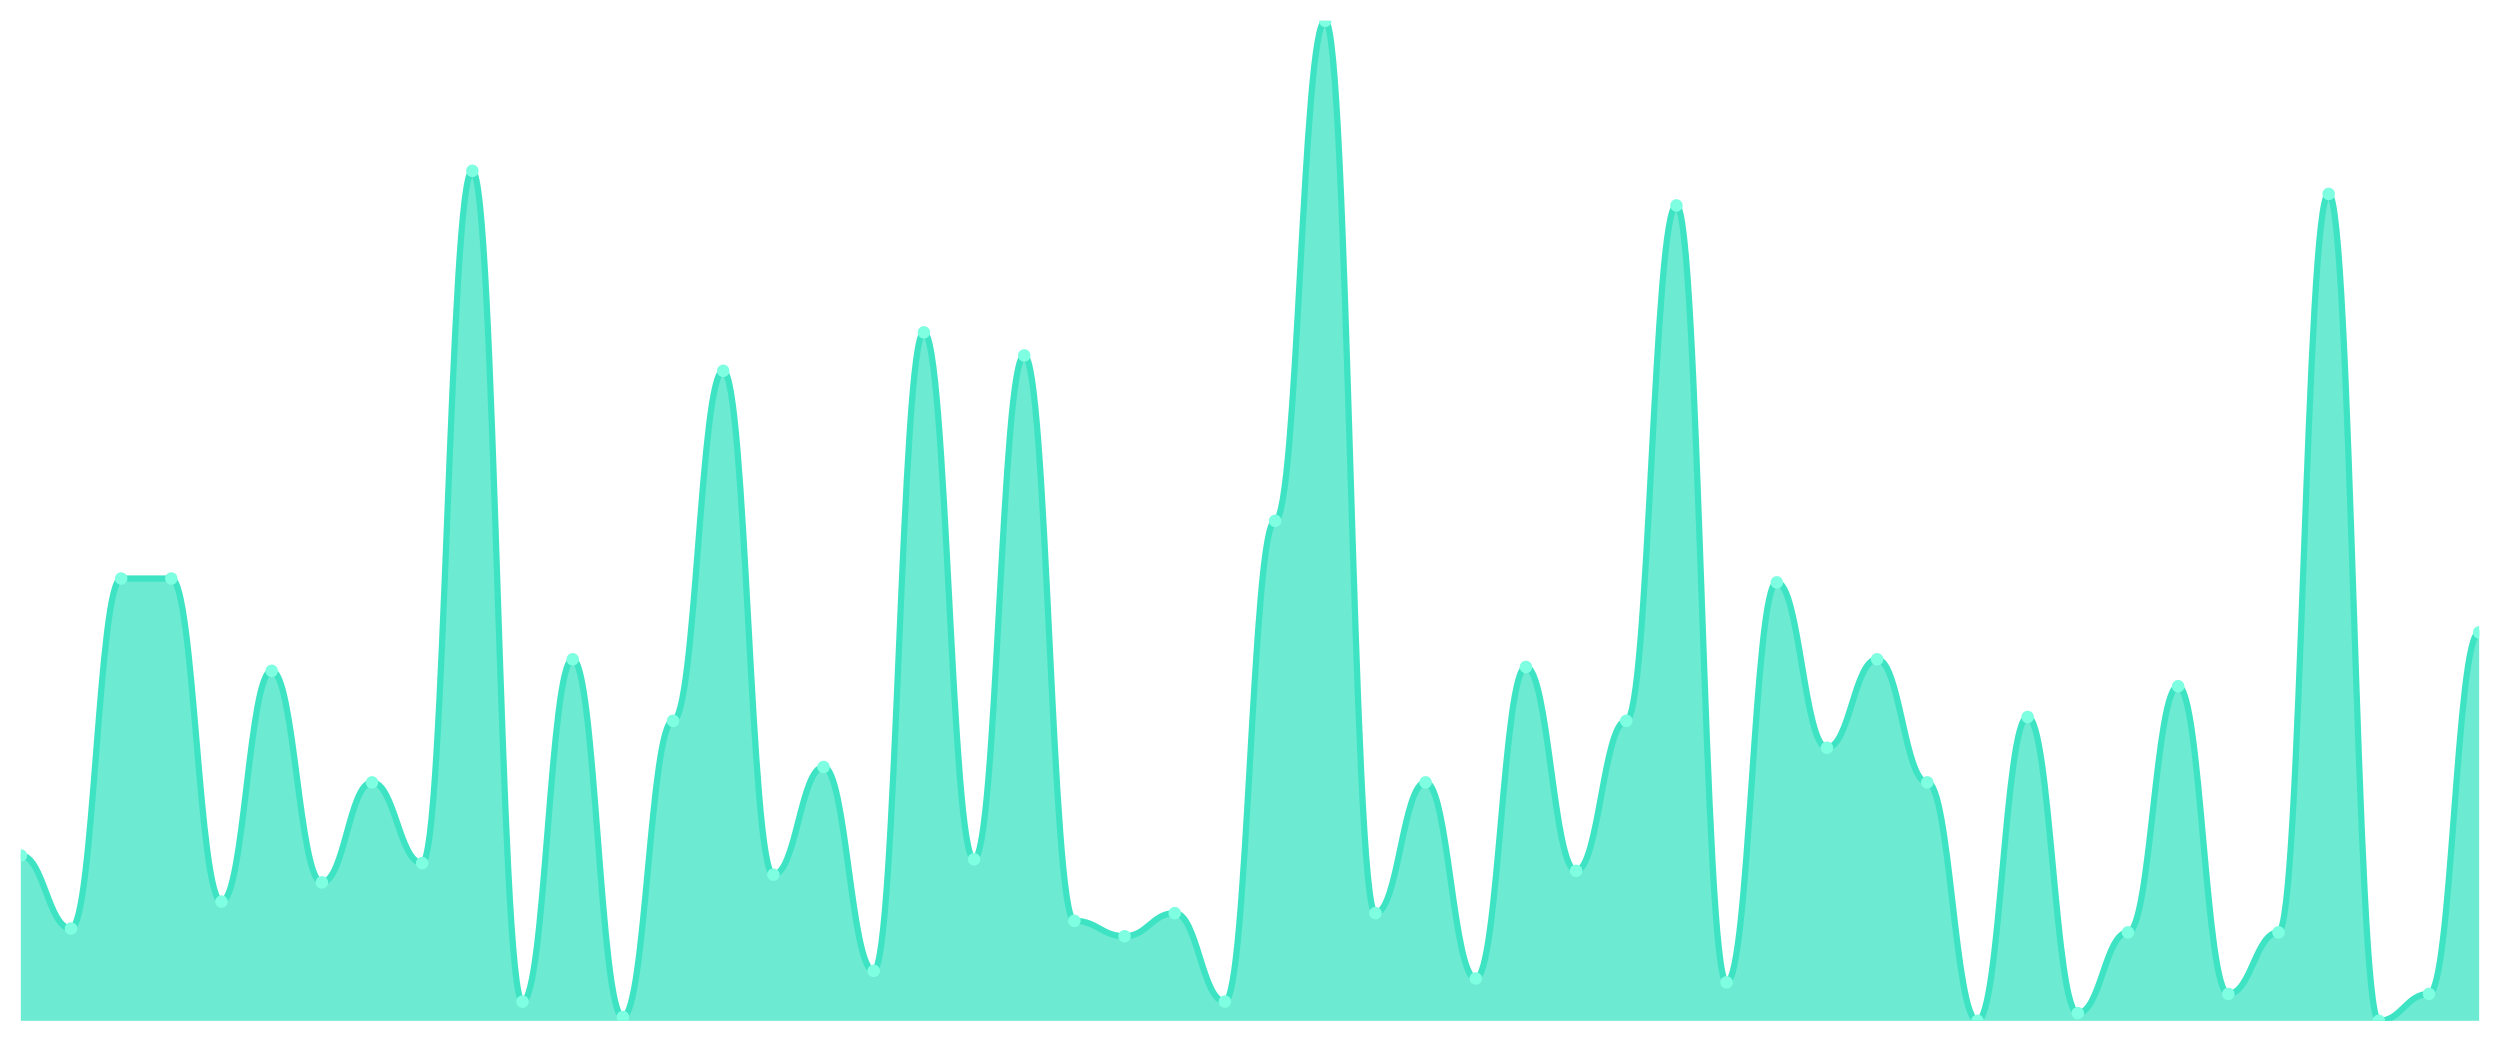
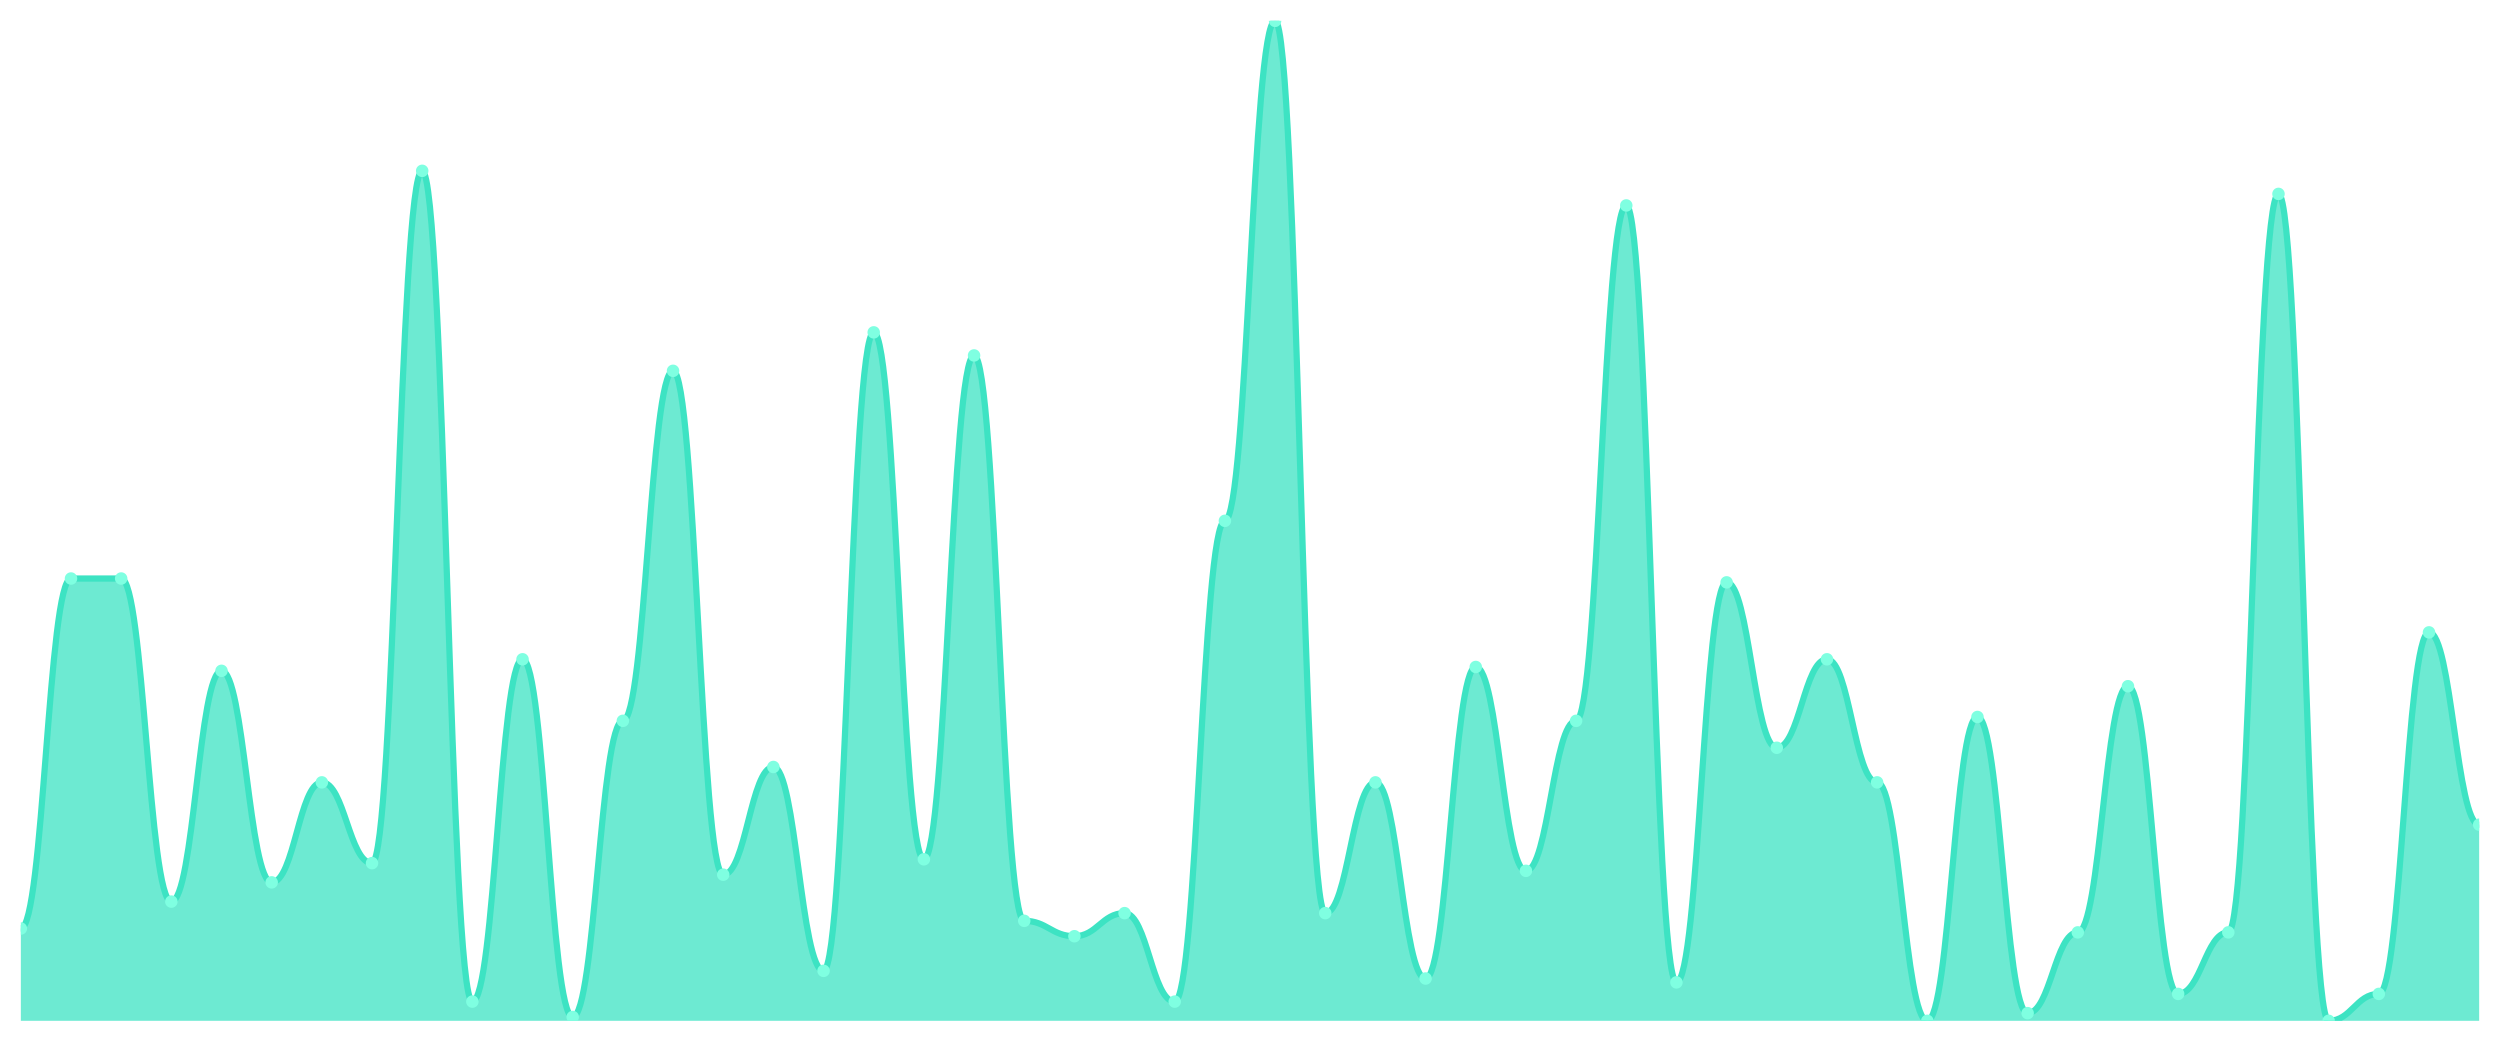
<svg xmlns="http://www.w3.org/2000/svg" viewBox="0 0 1200 500" width="1200" height="500">
  <defs>
    <clipPath id="c">
      <rect x="10" y="10" width="1180" height="480" />
    </clipPath>
  </defs>
  <rect width="1200" height="500" fill="none" />
  <g clip-path="url(#c)">
-     <path d="M 10,490 L 10,410.615 C 20.837,410.615 23.245,445.692 34.082,445.692 C 44.918,445.692 47.327,277.692 58.163,277.692 C 69,277.692 71.408,277.692 82.245,277.692 C 93.082,277.692 95.49,432.769 106.327,432.769 C 117.163,432.769 119.571,322 130.408,322 C 141.245,322 143.653,423.538 154.49,423.538 C 165.327,423.538 167.735,375.538 178.571,375.538 C 189.408,375.538 191.816,414.308 202.653,414.308 C 213.49,414.308 215.898,82 226.735,82 C 237.571,82 239.98,480.769 250.816,480.769 C 261.653,480.769 264.061,316.462 274.898,316.462 C 285.735,316.462 288.143,488.154 298.98,488.154 C 309.816,488.154 312.224,346 323.061,346 C 333.898,346 336.306,178 347.143,178 C 357.98,178 360.388,419.846 371.224,419.846 C 382.061,419.846 384.469,368.154 395.306,368.154 C 406.143,368.154 408.551,466 419.388,466 C 430.224,466 432.633,159.538 443.469,159.538 C 454.306,159.538 456.714,412.462 467.551,412.462 C 478.388,412.462 480.796,170.615 491.633,170.615 C 502.469,170.615 504.878,442 515.714,442 C 526.551,442 528.959,449.385 539.796,449.385 C 550.633,449.385 553.041,438.308 563.878,438.308 C 574.714,438.308 577.122,480.769 587.959,480.769 C 598.796,480.769 601.204,250 612.041,250 C 622.878,250 625.286,10 636.122,10 C 646.959,10 649.367,438.308 660.204,438.308 C 671.041,438.308 673.449,375.538 684.286,375.538 C 695.122,375.538 697.531,469.692 708.367,469.692 C 719.204,469.692 721.612,320.154 732.449,320.154 C 743.286,320.154 745.694,418 756.531,418 C 767.367,418 769.776,346 780.612,346 C 791.449,346 793.857,98.615 804.694,98.615 C 815.531,98.615 817.939,471.538 828.776,471.538 C 839.612,471.538 842.02,279.538 852.857,279.538 C 863.694,279.538 866.102,358.923 876.939,358.923 C 887.776,358.923 890.184,316.462 901.02,316.462 C 911.857,316.462 914.265,375.538 925.102,375.538 C 935.939,375.538 938.347,490 949.184,490 C 960.02,490 962.429,344.154 973.265,344.154 C 984.102,344.154 986.51,486.308 997.347,486.308 C 1008.184,486.308 1010.592,447.538 1021.429,447.538 C 1032.265,447.538 1034.673,329.385 1045.51,329.385 C 1056.347,329.385 1058.755,477.077 1069.592,477.077 C 1080.429,477.077 1082.837,447.538 1093.673,447.538 C 1104.51,447.538 1106.918,93.077 1117.755,93.077 C 1128.592,93.077 1131,490 1141.837,490 C 1152.673,490 1155.082,477.077 1165.918,477.077 C 1176.755,477.077 1179.163,303.538 1190,303.538 L 1190,490 Z" fill="rgba(61,227,195,0.75)" />
-     <path d="M 10,410.615 C 20.837,410.615 23.245,445.692 34.082,445.692 C 44.918,445.692 47.327,277.692 58.163,277.692 C 69,277.692 71.408,277.692 82.245,277.692 C 93.082,277.692 95.49,432.769 106.327,432.769 C 117.163,432.769 119.571,322 130.408,322 C 141.245,322 143.653,423.538 154.49,423.538 C 165.327,423.538 167.735,375.538 178.571,375.538 C 189.408,375.538 191.816,414.308 202.653,414.308 C 213.49,414.308 215.898,82 226.735,82 C 237.571,82 239.98,480.769 250.816,480.769 C 261.653,480.769 264.061,316.462 274.898,316.462 C 285.735,316.462 288.143,488.154 298.98,488.154 C 309.816,488.154 312.224,346 323.061,346 C 333.898,346 336.306,178 347.143,178 C 357.98,178 360.388,419.846 371.224,419.846 C 382.061,419.846 384.469,368.154 395.306,368.154 C 406.143,368.154 408.551,466 419.388,466 C 430.224,466 432.633,159.538 443.469,159.538 C 454.306,159.538 456.714,412.462 467.551,412.462 C 478.388,412.462 480.796,170.615 491.633,170.615 C 502.469,170.615 504.878,442 515.714,442 C 526.551,442 528.959,449.385 539.796,449.385 C 550.633,449.385 553.041,438.308 563.878,438.308 C 574.714,438.308 577.122,480.769 587.959,480.769 C 598.796,480.769 601.204,250 612.041,250 C 622.878,250 625.286,10 636.122,10 C 646.959,10 649.367,438.308 660.204,438.308 C 671.041,438.308 673.449,375.538 684.286,375.538 C 695.122,375.538 697.531,469.692 708.367,469.692 C 719.204,469.692 721.612,320.154 732.449,320.154 C 743.286,320.154 745.694,418 756.531,418 C 767.367,418 769.776,346 780.612,346 C 791.449,346 793.857,98.615 804.694,98.615 C 815.531,98.615 817.939,471.538 828.776,471.538 C 839.612,471.538 842.02,279.538 852.857,279.538 C 863.694,279.538 866.102,358.923 876.939,358.923 C 887.776,358.923 890.184,316.462 901.02,316.462 C 911.857,316.462 914.265,375.538 925.102,375.538 C 935.939,375.538 938.347,490 949.184,490 C 960.02,490 962.429,344.154 973.265,344.154 C 984.102,344.154 986.51,486.308 997.347,486.308 C 1008.184,486.308 1010.592,447.538 1021.429,447.538 C 1032.265,447.538 1034.673,329.385 1045.51,329.385 C 1056.347,329.385 1058.755,477.077 1069.592,477.077 C 1080.429,477.077 1082.837,447.538 1093.673,447.538 C 1104.51,447.538 1106.918,93.077 1117.755,93.077 C 1128.592,93.077 1131,490 1141.837,490 C 1152.673,490 1155.082,477.077 1165.918,477.077 C 1176.755,477.077 1179.163,303.538 1190,303.538" fill="none" stroke="#3de3c3" stroke-width="3" stroke-linecap="round" stroke-linejoin="round" />
-     <circle cx="10" cy="410.615" r="3" fill="#7fffe1" />
-     <circle cx="34.082" cy="445.692" r="3" fill="#7fffe1" />
+     <path d="M 10,490 L 10,445.692 C 20.837,445.692 23.245,277.692 34.082,277.692 C 44.918,277.692 47.327,277.692 58.163,277.692 C 69,277.692 71.408,432.769 82.245,432.769 C 93.082,432.769 95.49,322 106.327,322 C 117.163,322 119.571,423.538 130.408,423.538 C 141.245,423.538 143.653,375.538 154.49,375.538 C 165.327,375.538 167.735,414.308 178.571,414.308 C 189.408,414.308 191.816,82 202.653,82 C 213.49,82 215.898,480.769 226.735,480.769 C 237.571,480.769 239.98,316.462 250.816,316.462 C 261.653,316.462 264.061,488.154 274.898,488.154 C 285.735,488.154 288.143,346 298.98,346 C 309.816,346 312.224,178 323.061,178 C 333.898,178 336.306,419.846 347.143,419.846 C 357.98,419.846 360.388,368.154 371.224,368.154 C 382.061,368.154 384.469,466 395.306,466 C 406.143,466 408.551,159.538 419.388,159.538 C 430.224,159.538 432.633,412.462 443.469,412.462 C 454.306,412.462 456.714,170.615 467.551,170.615 C 478.388,170.615 480.796,442 491.633,442 C 502.469,442 504.878,449.385 515.714,449.385 C 526.551,449.385 528.959,438.308 539.796,438.308 C 550.633,438.308 553.041,480.769 563.878,480.769 C 574.714,480.769 577.122,250 587.959,250 C 598.796,250 601.204,10 612.041,10 C 622.878,10 625.286,438.308 636.122,438.308 C 646.959,438.308 649.367,375.538 660.204,375.538 C 671.041,375.538 673.449,469.692 684.286,469.692 C 695.122,469.692 697.531,320.154 708.367,320.154 C 719.204,320.154 721.612,418 732.449,418 C 743.286,418 745.694,346 756.531,346 C 767.367,346 769.776,98.615 780.612,98.615 C 791.449,98.615 793.857,471.538 804.694,471.538 C 815.531,471.538 817.939,279.538 828.776,279.538 C 839.612,279.538 842.02,358.923 852.857,358.923 C 863.694,358.923 866.102,316.462 876.939,316.462 C 887.776,316.462 890.184,375.538 901.02,375.538 C 911.857,375.538 914.265,490 925.102,490 C 935.939,490 938.347,344.154 949.184,344.154 C 960.02,344.154 962.429,486.308 973.265,486.308 C 984.102,486.308 986.51,447.538 997.347,447.538 C 1008.184,447.538 1010.592,329.385 1021.429,329.385 C 1032.265,329.385 1034.673,477.077 1045.51,477.077 C 1056.347,477.077 1058.755,447.538 1069.592,447.538 C 1080.429,447.538 1082.837,93.077 1093.673,93.077 C 1104.51,93.077 1106.918,490 1117.755,490 C 1128.592,490 1131,477.077 1141.837,477.077 C 1152.673,477.077 1155.082,303.538 1165.918,303.538 C 1176.755,303.538 1179.163,395.846 1190,395.846 L 1190,490 Z" fill="rgba(61,227,195,0.75)" />
+     <path d="M 10,445.692 C 20.837,445.692 23.245,277.692 34.082,277.692 C 44.918,277.692 47.327,277.692 58.163,277.692 C 69,277.692 71.408,432.769 82.245,432.769 C 93.082,432.769 95.49,322 106.327,322 C 117.163,322 119.571,423.538 130.408,423.538 C 141.245,423.538 143.653,375.538 154.49,375.538 C 165.327,375.538 167.735,414.308 178.571,414.308 C 189.408,414.308 191.816,82 202.653,82 C 213.49,82 215.898,480.769 226.735,480.769 C 237.571,480.769 239.98,316.462 250.816,316.462 C 261.653,316.462 264.061,488.154 274.898,488.154 C 285.735,488.154 288.143,346 298.98,346 C 309.816,346 312.224,178 323.061,178 C 333.898,178 336.306,419.846 347.143,419.846 C 357.98,419.846 360.388,368.154 371.224,368.154 C 382.061,368.154 384.469,466 395.306,466 C 406.143,466 408.551,159.538 419.388,159.538 C 430.224,159.538 432.633,412.462 443.469,412.462 C 454.306,412.462 456.714,170.615 467.551,170.615 C 478.388,170.615 480.796,442 491.633,442 C 502.469,442 504.878,449.385 515.714,449.385 C 526.551,449.385 528.959,438.308 539.796,438.308 C 550.633,438.308 553.041,480.769 563.878,480.769 C 574.714,480.769 577.122,250 587.959,250 C 598.796,250 601.204,10 612.041,10 C 622.878,10 625.286,438.308 636.122,438.308 C 646.959,438.308 649.367,375.538 660.204,375.538 C 671.041,375.538 673.449,469.692 684.286,469.692 C 695.122,469.692 697.531,320.154 708.367,320.154 C 719.204,320.154 721.612,418 732.449,418 C 743.286,418 745.694,346 756.531,346 C 767.367,346 769.776,98.615 780.612,98.615 C 791.449,98.615 793.857,471.538 804.694,471.538 C 815.531,471.538 817.939,279.538 828.776,279.538 C 839.612,279.538 842.02,358.923 852.857,358.923 C 863.694,358.923 866.102,316.462 876.939,316.462 C 887.776,316.462 890.184,375.538 901.02,375.538 C 911.857,375.538 914.265,490 925.102,490 C 935.939,490 938.347,344.154 949.184,344.154 C 960.02,344.154 962.429,486.308 973.265,486.308 C 984.102,486.308 986.51,447.538 997.347,447.538 C 1008.184,447.538 1010.592,329.385 1021.429,329.385 C 1032.265,329.385 1034.673,477.077 1045.51,477.077 C 1056.347,477.077 1058.755,447.538 1069.592,447.538 C 1080.429,447.538 1082.837,93.077 1093.673,93.077 C 1104.51,93.077 1106.918,490 1117.755,490 C 1128.592,490 1131,477.077 1141.837,477.077 C 1152.673,477.077 1155.082,303.538 1165.918,303.538 C 1176.755,303.538 1179.163,395.846 1190,395.846" fill="none" stroke="#3de3c3" stroke-width="3" stroke-linecap="round" stroke-linejoin="round" />
+     <circle cx="10" cy="445.692" r="3" fill="#7fffe1" />
+     <circle cx="34.082" cy="277.692" r="3" fill="#7fffe1" />
    <circle cx="58.163" cy="277.692" r="3" fill="#7fffe1" />
-     <circle cx="82.245" cy="277.692" r="3" fill="#7fffe1" />
-     <circle cx="106.327" cy="432.769" r="3" fill="#7fffe1" />
-     <circle cx="130.408" cy="322" r="3" fill="#7fffe1" />
-     <circle cx="154.49" cy="423.538" r="3" fill="#7fffe1" />
-     <circle cx="178.571" cy="375.538" r="3" fill="#7fffe1" />
-     <circle cx="202.653" cy="414.308" r="3" fill="#7fffe1" />
-     <circle cx="226.735" cy="82" r="3" fill="#7fffe1" />
-     <circle cx="250.816" cy="480.769" r="3" fill="#7fffe1" />
-     <circle cx="274.898" cy="316.462" r="3" fill="#7fffe1" />
-     <circle cx="298.98" cy="488.154" r="3" fill="#7fffe1" />
-     <circle cx="323.061" cy="346" r="3" fill="#7fffe1" />
-     <circle cx="347.143" cy="178" r="3" fill="#7fffe1" />
-     <circle cx="371.224" cy="419.846" r="3" fill="#7fffe1" />
-     <circle cx="395.306" cy="368.154" r="3" fill="#7fffe1" />
-     <circle cx="419.388" cy="466" r="3" fill="#7fffe1" />
-     <circle cx="443.469" cy="159.538" r="3" fill="#7fffe1" />
-     <circle cx="467.551" cy="412.462" r="3" fill="#7fffe1" />
-     <circle cx="491.633" cy="170.615" r="3" fill="#7fffe1" />
-     <circle cx="515.714" cy="442" r="3" fill="#7fffe1" />
-     <circle cx="539.796" cy="449.385" r="3" fill="#7fffe1" />
-     <circle cx="563.878" cy="438.308" r="3" fill="#7fffe1" />
-     <circle cx="587.959" cy="480.769" r="3" fill="#7fffe1" />
-     <circle cx="612.041" cy="250" r="3" fill="#7fffe1" />
-     <circle cx="636.122" cy="10" r="3" fill="#7fffe1" />
-     <circle cx="660.204" cy="438.308" r="3" fill="#7fffe1" />
-     <circle cx="684.286" cy="375.538" r="3" fill="#7fffe1" />
-     <circle cx="708.367" cy="469.692" r="3" fill="#7fffe1" />
-     <circle cx="732.449" cy="320.154" r="3" fill="#7fffe1" />
-     <circle cx="756.531" cy="418" r="3" fill="#7fffe1" />
-     <circle cx="780.612" cy="346" r="3" fill="#7fffe1" />
-     <circle cx="804.694" cy="98.615" r="3" fill="#7fffe1" />
-     <circle cx="828.776" cy="471.538" r="3" fill="#7fffe1" />
-     <circle cx="852.857" cy="279.538" r="3" fill="#7fffe1" />
-     <circle cx="876.939" cy="358.923" r="3" fill="#7fffe1" />
-     <circle cx="901.02" cy="316.462" r="3" fill="#7fffe1" />
-     <circle cx="925.102" cy="375.538" r="3" fill="#7fffe1" />
-     <circle cx="949.184" cy="490" r="3" fill="#7fffe1" />
-     <circle cx="973.265" cy="344.154" r="3" fill="#7fffe1" />
-     <circle cx="997.347" cy="486.308" r="3" fill="#7fffe1" />
-     <circle cx="1021.429" cy="447.538" r="3" fill="#7fffe1" />
-     <circle cx="1045.51" cy="329.385" r="3" fill="#7fffe1" />
-     <circle cx="1069.592" cy="477.077" r="3" fill="#7fffe1" />
-     <circle cx="1093.673" cy="447.538" r="3" fill="#7fffe1" />
-     <circle cx="1117.755" cy="93.077" r="3" fill="#7fffe1" />
-     <circle cx="1141.837" cy="490" r="3" fill="#7fffe1" />
-     <circle cx="1165.918" cy="477.077" r="3" fill="#7fffe1" />
-     <circle cx="1190" cy="303.538" r="3" fill="#7fffe1" />
+     <circle cx="82.245" cy="432.769" r="3" fill="#7fffe1" />
+     <circle cx="106.327" cy="322" r="3" fill="#7fffe1" />
+     <circle cx="130.408" cy="423.538" r="3" fill="#7fffe1" />
+     <circle cx="154.49" cy="375.538" r="3" fill="#7fffe1" />
+     <circle cx="178.571" cy="414.308" r="3" fill="#7fffe1" />
+     <circle cx="202.653" cy="82" r="3" fill="#7fffe1" />
+     <circle cx="226.735" cy="480.769" r="3" fill="#7fffe1" />
+     <circle cx="250.816" cy="316.462" r="3" fill="#7fffe1" />
+     <circle cx="274.898" cy="488.154" r="3" fill="#7fffe1" />
+     <circle cx="298.98" cy="346" r="3" fill="#7fffe1" />
+     <circle cx="323.061" cy="178" r="3" fill="#7fffe1" />
+     <circle cx="347.143" cy="419.846" r="3" fill="#7fffe1" />
+     <circle cx="371.224" cy="368.154" r="3" fill="#7fffe1" />
+     <circle cx="395.306" cy="466" r="3" fill="#7fffe1" />
+     <circle cx="419.388" cy="159.538" r="3" fill="#7fffe1" />
+     <circle cx="443.469" cy="412.462" r="3" fill="#7fffe1" />
+     <circle cx="467.551" cy="170.615" r="3" fill="#7fffe1" />
+     <circle cx="491.633" cy="442" r="3" fill="#7fffe1" />
+     <circle cx="515.714" cy="449.385" r="3" fill="#7fffe1" />
+     <circle cx="539.796" cy="438.308" r="3" fill="#7fffe1" />
+     <circle cx="563.878" cy="480.769" r="3" fill="#7fffe1" />
+     <circle cx="587.959" cy="250" r="3" fill="#7fffe1" />
+     <circle cx="612.041" cy="10" r="3" fill="#7fffe1" />
+     <circle cx="636.122" cy="438.308" r="3" fill="#7fffe1" />
+     <circle cx="660.204" cy="375.538" r="3" fill="#7fffe1" />
+     <circle cx="684.286" cy="469.692" r="3" fill="#7fffe1" />
+     <circle cx="708.367" cy="320.154" r="3" fill="#7fffe1" />
+     <circle cx="732.449" cy="418" r="3" fill="#7fffe1" />
+     <circle cx="756.531" cy="346" r="3" fill="#7fffe1" />
+     <circle cx="780.612" cy="98.615" r="3" fill="#7fffe1" />
+     <circle cx="804.694" cy="471.538" r="3" fill="#7fffe1" />
+     <circle cx="828.776" cy="279.538" r="3" fill="#7fffe1" />
+     <circle cx="852.857" cy="358.923" r="3" fill="#7fffe1" />
+     <circle cx="876.939" cy="316.462" r="3" fill="#7fffe1" />
+     <circle cx="901.02" cy="375.538" r="3" fill="#7fffe1" />
+     <circle cx="925.102" cy="490" r="3" fill="#7fffe1" />
+     <circle cx="949.184" cy="344.154" r="3" fill="#7fffe1" />
+     <circle cx="973.265" cy="486.308" r="3" fill="#7fffe1" />
+     <circle cx="997.347" cy="447.538" r="3" fill="#7fffe1" />
+     <circle cx="1021.429" cy="329.385" r="3" fill="#7fffe1" />
+     <circle cx="1045.51" cy="477.077" r="3" fill="#7fffe1" />
+     <circle cx="1069.592" cy="447.538" r="3" fill="#7fffe1" />
+     <circle cx="1093.673" cy="93.077" r="3" fill="#7fffe1" />
+     <circle cx="1117.755" cy="490" r="3" fill="#7fffe1" />
+     <circle cx="1141.837" cy="477.077" r="3" fill="#7fffe1" />
+     <circle cx="1165.918" cy="303.538" r="3" fill="#7fffe1" />
+     <circle cx="1190" cy="395.846" r="3" fill="#7fffe1" />
  </g>
</svg>
